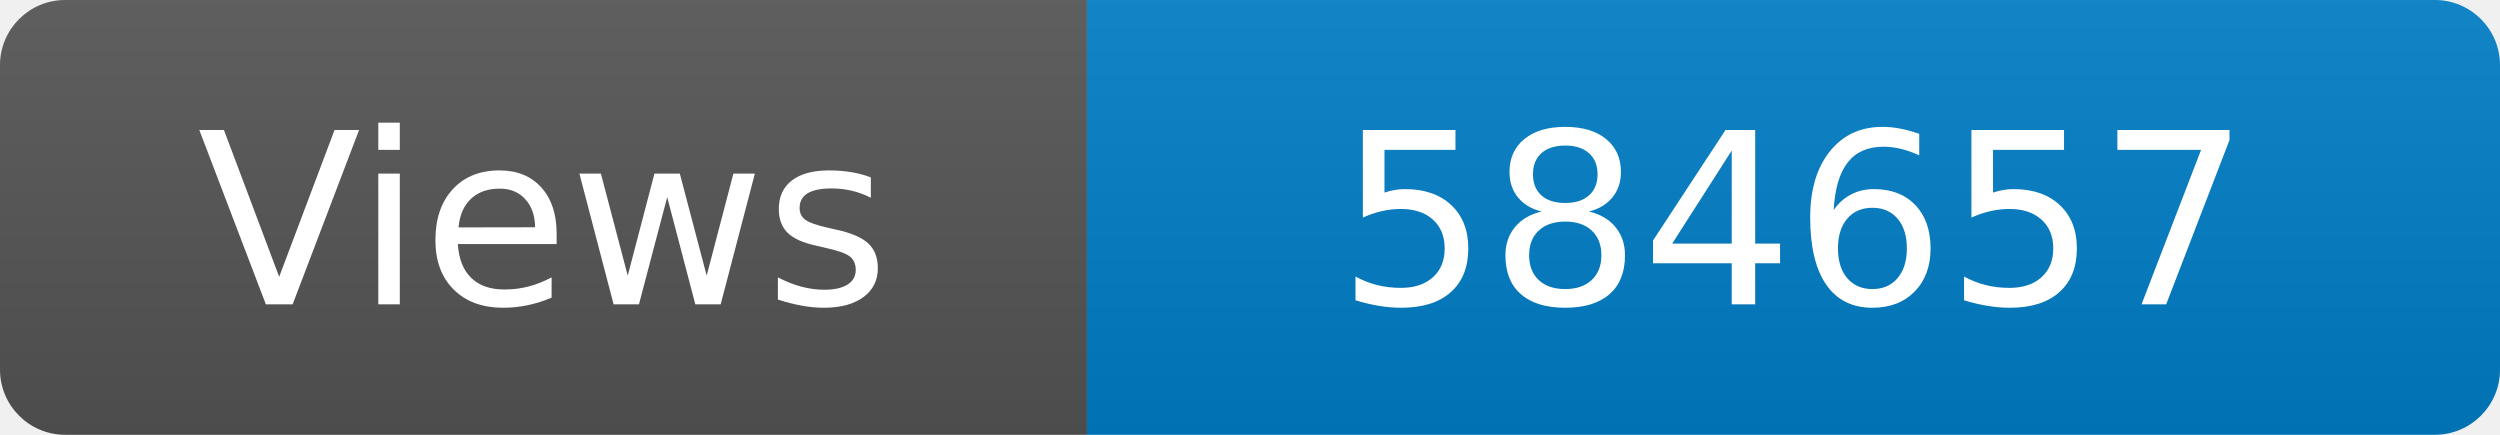
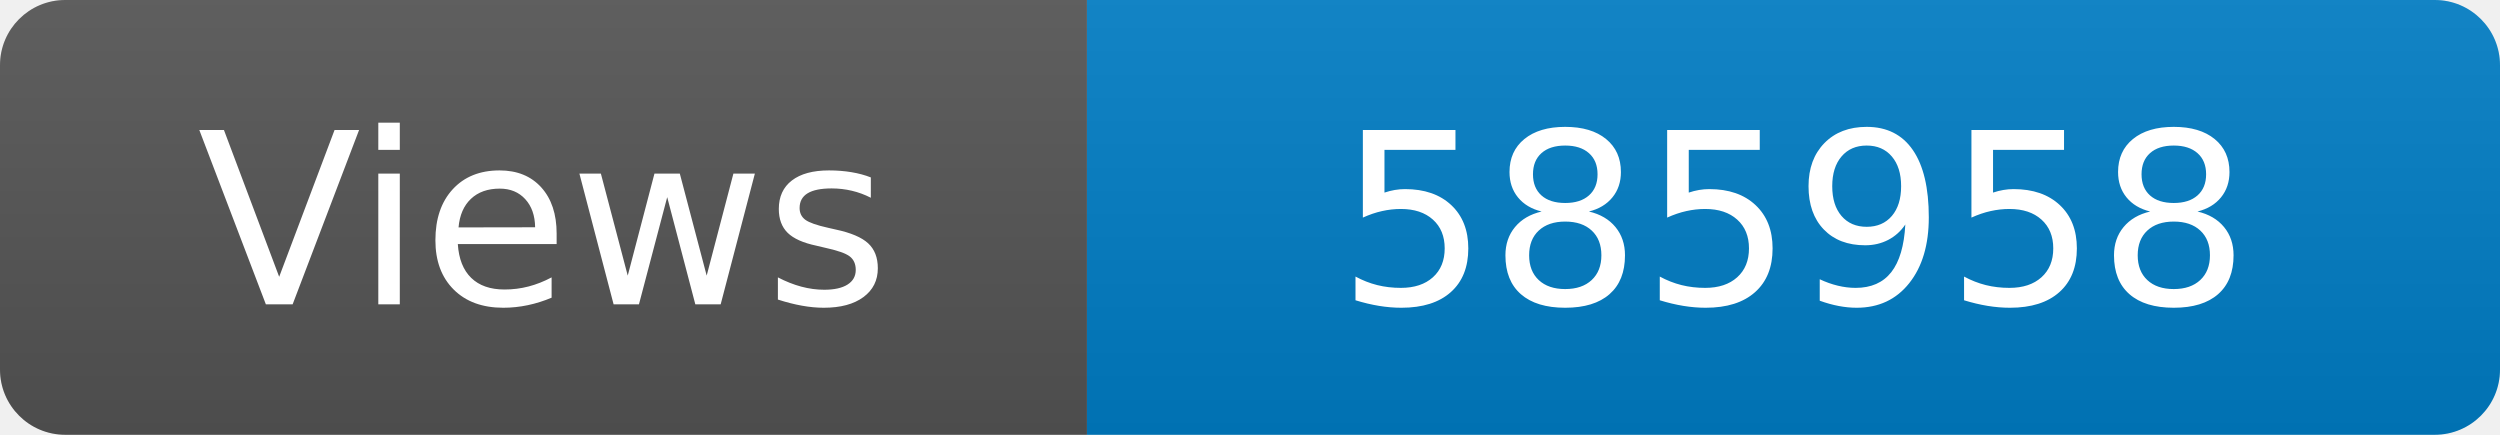
<svg xmlns="http://www.w3.org/2000/svg" width="115" height="20" role="img" aria-label="Maintained?: yes">
  <linearGradient id="s" x2="0" y2="100%">
    <stop offset="0" stop-color="#bbb" stop-opacity=".1" />
    <stop offset="1" stop-opacity=".1" />
  </linearGradient>
  <clipPath id="r">
    <rect width="115" height="20" rx="3" fill="#fff" />
  </clipPath>
  <g clip-path="url(#r)">
    <rect width="50" height="20" fill="#555" />
    <rect x="50" width="160" height="20" fill="#007ec6" />
    <rect width="115" height="20" fill="url(#s)" />
  </g>
  <g fill="#fff" text-anchor="middle" font-family="Verdana,Geneva,DejaVu Sans,sans-serif" font-size="110">
    <text x="250" y="140" transform="scale(.1)" fill="#fff">Views</text>
-     <text x="825" y="140" transform="scale(.1)" fill="#fff">584657</text>
+     <text x="825" y="140" transform="scale(.1)" fill="#fff">585958</text>
  </g>
</svg>
